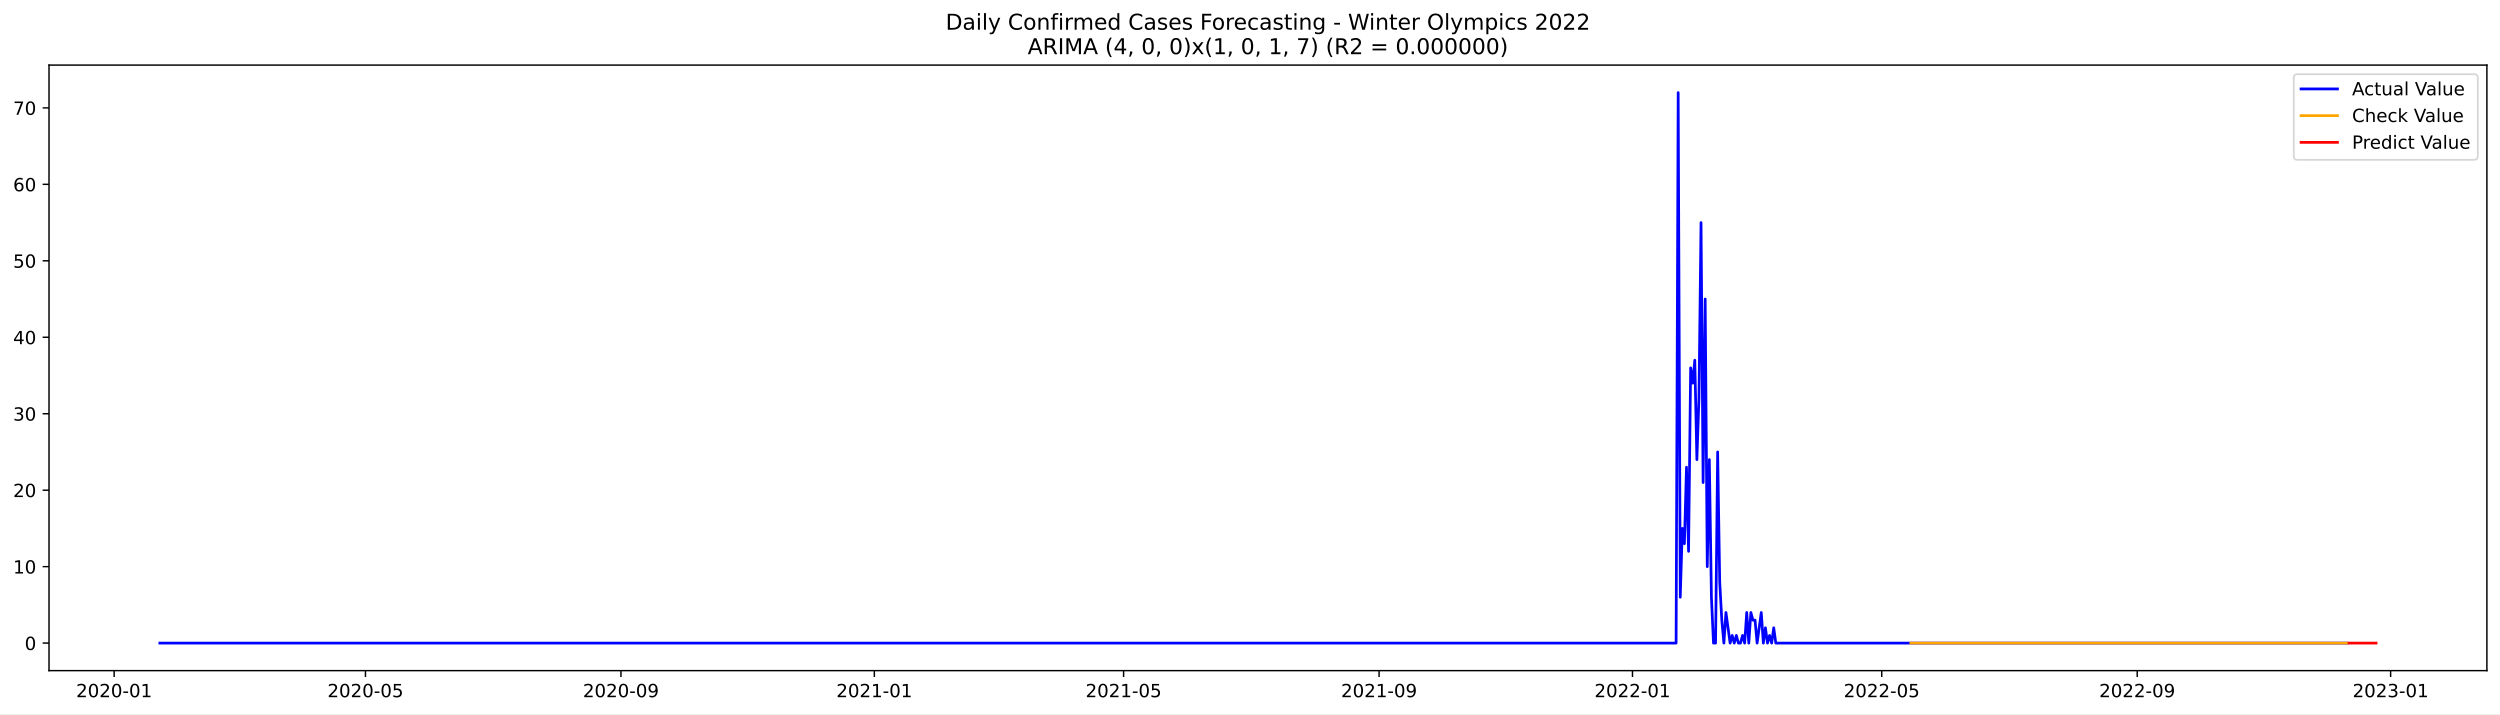
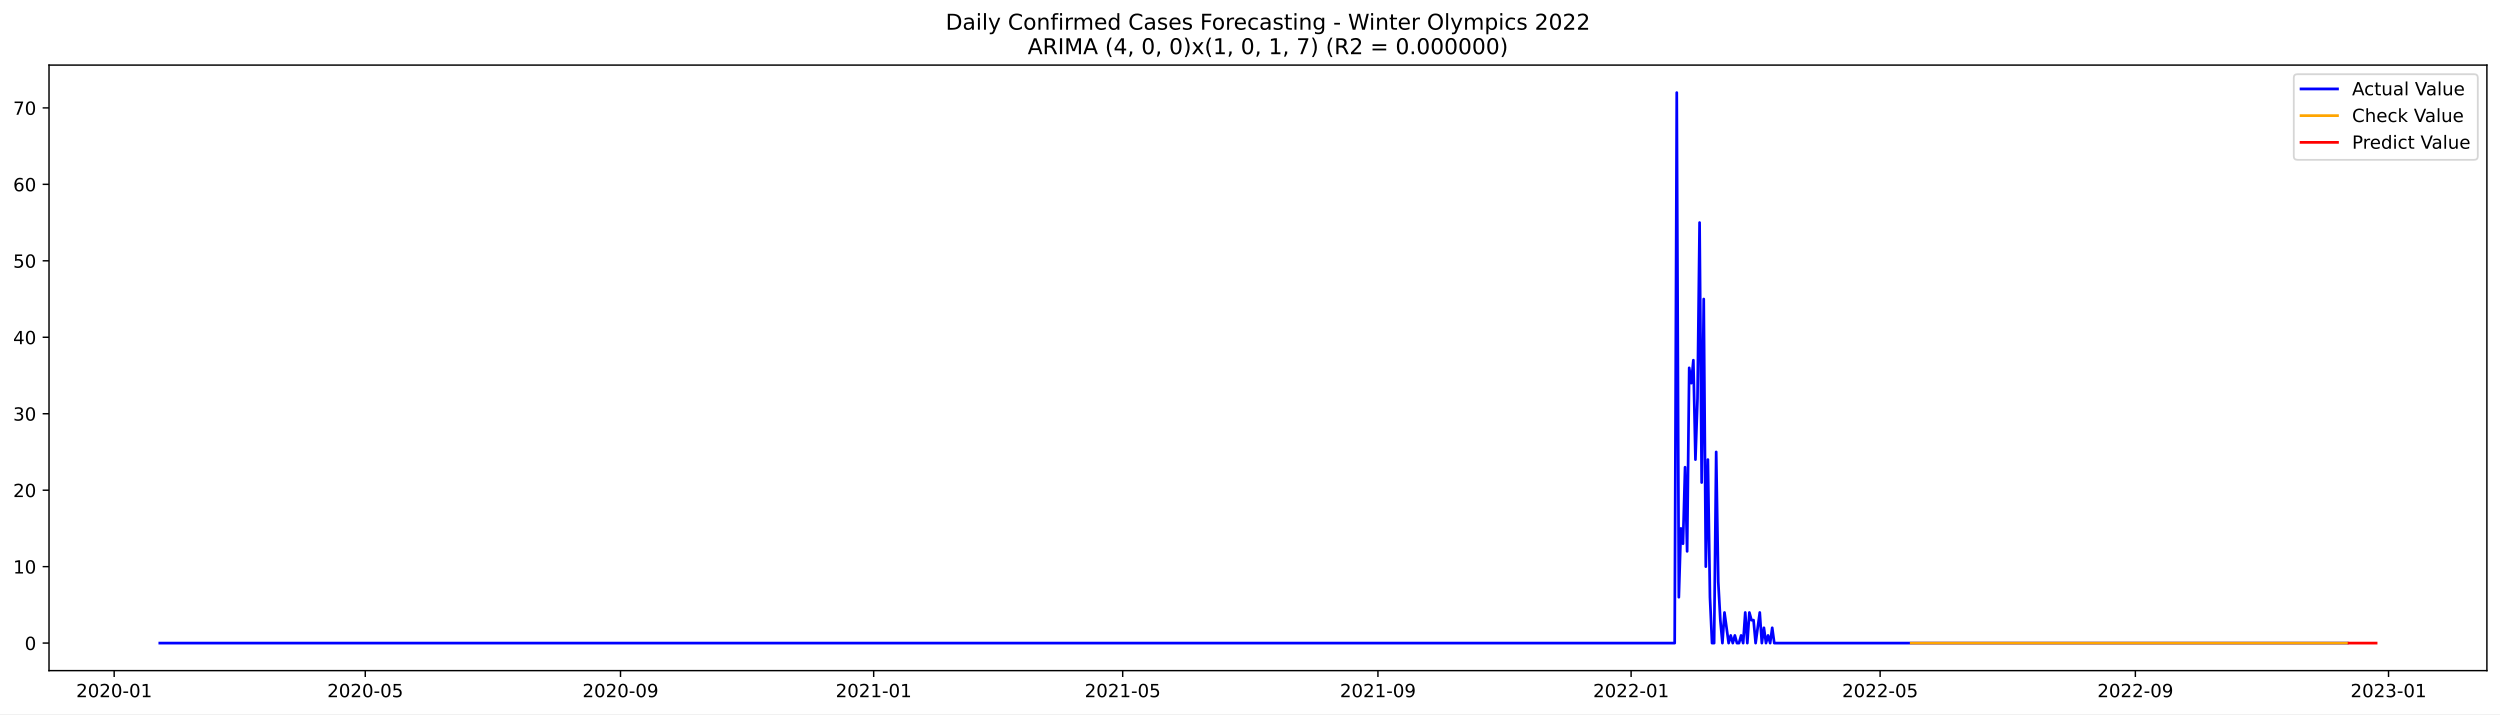
<svg xmlns="http://www.w3.org/2000/svg" xmlns:xlink="http://www.w3.org/1999/xlink" width="1373.325pt" height="392.274pt" viewBox="0 0 1373.325 392.274" version="1.1">
  <defs>
    <style type="text/css">*{stroke-linejoin: round; stroke-linecap: butt}</style>
  </defs>
  <g id="figure_1">
    <g id="patch_1">
      <path d="M 0 392.274  L 1373.325 392.274  L 1373.325 0  L 0 0  z " style="fill: #ffffff" />
    </g>
    <g id="axes_1">
      <g id="patch_2">
        <path d="M 26.925 368.396  L 1366.125 368.396  L 1366.125 35.755  L 26.925 35.755  z " style="fill: #ffffff" />
      </g>
      <g id="matplotlib.axis_1">
        <g id="xtick_1">
          <g id="line2d_1">
            <defs>
-               <path id="mf6d6bb7e85" d="M 0 0  L 0 3.5  " style="stroke: #000000; stroke-width: 0.8" />
+               <path id="m5fa3322024" d="M 0 0  L 0 3.5  " style="stroke: #000000; stroke-width: 0.8" />
            </defs>
            <g>
-               <use xlink:href="#mf6d6bb7e85" x="62.696" y="368.396" style="stroke: #000000; stroke-width: 0.8" />
+               <use xlink:href="#m5fa3322024" x="62.719" y="368.396" style="stroke: #000000; stroke-width: 0.8" />
            </g>
          </g>
          <g id="text_1">
-             <g transform="translate(41.80416 382.9939)scale(0.1 -0.1)">
+             <g transform="translate(41.82767 382.9939)scale(0.1 -0.1)">
              <defs>
                <path id="DejaVuSans-32" d="M 1228 531  L 3431 531  L 3431 0  L 469 0  L 469 531  Q 828 903 1448 1529  Q 2069 2156 2228 2338  Q 2531 2678 2651 2914  Q 2772 3150 2772 3378  Q 2772 3750 2511 3984  Q 2250 4219 1831 4219  Q 1534 4219 1204 4116  Q 875 4013 500 3803  L 500 4441  Q 881 4594 1212 4672  Q 1544 4750 1819 4750  Q 2544 4750 2975 4387  Q 3406 4025 3406 3419  Q 3406 3131 3298 2873  Q 3191 2616 2906 2266  Q 2828 2175 2409 1742  Q 1991 1309 1228 531  z " transform="scale(0.015625)" />
                <path id="DejaVuSans-30" d="M 2034 4250  Q 1547 4250 1301 3770  Q 1056 3291 1056 2328  Q 1056 1369 1301 889  Q 1547 409 2034 409  Q 2525 409 2770 889  Q 3016 1369 3016 2328  Q 3016 3291 2770 3770  Q 2525 4250 2034 4250  z M 2034 4750  Q 2819 4750 3233 4129  Q 3647 3509 3647 2328  Q 3647 1150 3233 529  Q 2819 -91 2034 -91  Q 1250 -91 836 529  Q 422 1150 422 2328  Q 422 3509 836 4129  Q 1250 4750 2034 4750  z " transform="scale(0.015625)" />
                <path id="DejaVuSans-2d" d="M 313 2009  L 1997 2009  L 1997 1497  L 313 1497  L 313 2009  z " transform="scale(0.015625)" />
                <path id="DejaVuSans-31" d="M 794 531  L 1825 531  L 1825 4091  L 703 3866  L 703 4441  L 1819 4666  L 2450 4666  L 2450 531  L 3481 531  L 3481 0  L 794 0  L 794 531  z " transform="scale(0.015625)" />
              </defs>
              <use xlink:href="#DejaVuSans-32" />
              <use xlink:href="#DejaVuSans-30" x="63.623" />
              <use xlink:href="#DejaVuSans-32" x="127.246" />
              <use xlink:href="#DejaVuSans-30" x="190.869" />
              <use xlink:href="#DejaVuSans-2d" x="254.492" />
              <use xlink:href="#DejaVuSans-30" x="290.576" />
              <use xlink:href="#DejaVuSans-31" x="354.199" />
            </g>
          </g>
        </g>
        <g id="xtick_2">
          <g id="line2d_2">
            <g>
-               <use xlink:href="#mf6d6bb7e85" x="200.757" y="368.396" style="stroke: #000000; stroke-width: 0.8" />
+               <use xlink:href="#m5fa3322024" x="200.652" y="368.396" style="stroke: #000000; stroke-width: 0.8" />
            </g>
          </g>
          <g id="text_2">
-             <g transform="translate(179.866 382.9939)scale(0.1 -0.1)">
+             <g transform="translate(179.7603 382.9939)scale(0.1 -0.1)">
              <defs>
                <path id="DejaVuSans-35" d="M 691 4666  L 3169 4666  L 3169 4134  L 1269 4134  L 1269 2991  Q 1406 3038 1543 3061  Q 1681 3084 1819 3084  Q 2600 3084 3056 2656  Q 3513 2228 3513 1497  Q 3513 744 3044 326  Q 2575 -91 1722 -91  Q 1428 -91 1123 -41  Q 819 9 494 109  L 494 744  Q 775 591 1075 516  Q 1375 441 1709 441  Q 2250 441 2565 725  Q 2881 1009 2881 1497  Q 2881 1984 2565 2268  Q 2250 2553 1709 2553  Q 1456 2553 1204 2497  Q 953 2441 691 2322  L 691 4666  z " transform="scale(0.015625)" />
              </defs>
              <use xlink:href="#DejaVuSans-32" />
              <use xlink:href="#DejaVuSans-30" x="63.623" />
              <use xlink:href="#DejaVuSans-32" x="127.246" />
              <use xlink:href="#DejaVuSans-30" x="190.869" />
              <use xlink:href="#DejaVuSans-2d" x="254.492" />
              <use xlink:href="#DejaVuSans-30" x="290.576" />
              <use xlink:href="#DejaVuSans-35" x="354.199" />
            </g>
          </g>
        </g>
        <g id="xtick_3">
          <g id="line2d_3">
            <g>
-               <use xlink:href="#mf6d6bb7e85" x="341.101" y="368.396" style="stroke: #000000; stroke-width: 0.8" />
+               <use xlink:href="#m5fa3322024" x="340.864" y="368.396" style="stroke: #000000; stroke-width: 0.8" />
            </g>
          </g>
          <g id="text_3">
-             <g transform="translate(320.2099 382.9939)scale(0.1 -0.1)">
+             <g transform="translate(319.9727 382.9939)scale(0.1 -0.1)">
              <defs>
                <path id="DejaVuSans-39" d="M 703 97  L 703 672  Q 941 559 1184 500  Q 1428 441 1663 441  Q 2288 441 2617 861  Q 2947 1281 2994 2138  Q 2813 1869 2534 1725  Q 2256 1581 1919 1581  Q 1219 1581 811 2004  Q 403 2428 403 3163  Q 403 3881 828 4315  Q 1253 4750 1959 4750  Q 2769 4750 3195 4129  Q 3622 3509 3622 2328  Q 3622 1225 3098 567  Q 2575 -91 1691 -91  Q 1453 -91 1209 -44  Q 966 3 703 97  z M 1959 2075  Q 2384 2075 2632 2365  Q 2881 2656 2881 3163  Q 2881 3666 2632 3958  Q 2384 4250 1959 4250  Q 1534 4250 1286 3958  Q 1038 3666 1038 3163  Q 1038 2656 1286 2365  Q 1534 2075 1959 2075  z " transform="scale(0.015625)" />
              </defs>
              <use xlink:href="#DejaVuSans-32" />
              <use xlink:href="#DejaVuSans-30" x="63.623" />
              <use xlink:href="#DejaVuSans-32" x="127.246" />
              <use xlink:href="#DejaVuSans-30" x="190.869" />
              <use xlink:href="#DejaVuSans-2d" x="254.492" />
              <use xlink:href="#DejaVuSans-30" x="290.576" />
              <use xlink:href="#DejaVuSans-39" x="354.199" />
            </g>
          </g>
        </g>
        <g id="xtick_4">
          <g id="line2d_4">
            <g>
-               <use xlink:href="#mf6d6bb7e85" x="480.304" y="368.396" style="stroke: #000000; stroke-width: 0.8" />
+               <use xlink:href="#m5fa3322024" x="479.937" y="368.396" style="stroke: #000000; stroke-width: 0.8" />
            </g>
          </g>
          <g id="text_4">
-             <g transform="translate(459.4128 382.9939)scale(0.1 -0.1)">
+             <g transform="translate(459.0452 382.9939)scale(0.1 -0.1)">
              <use xlink:href="#DejaVuSans-32" />
              <use xlink:href="#DejaVuSans-30" x="63.623" />
              <use xlink:href="#DejaVuSans-32" x="127.246" />
              <use xlink:href="#DejaVuSans-31" x="190.869" />
              <use xlink:href="#DejaVuSans-2d" x="254.492" />
              <use xlink:href="#DejaVuSans-30" x="290.576" />
              <use xlink:href="#DejaVuSans-31" x="354.199" />
            </g>
          </g>
        </g>
        <g id="xtick_5">
          <g id="line2d_5">
            <g>
-               <use xlink:href="#mf6d6bb7e85" x="617.225" y="368.396" style="stroke: #000000; stroke-width: 0.8" />
+               <use xlink:href="#m5fa3322024" x="616.729" y="368.396" style="stroke: #000000; stroke-width: 0.8" />
            </g>
          </g>
          <g id="text_5">
-             <g transform="translate(596.3336 382.9939)scale(0.1 -0.1)">
+             <g transform="translate(595.8379 382.9939)scale(0.1 -0.1)">
              <use xlink:href="#DejaVuSans-32" />
              <use xlink:href="#DejaVuSans-30" x="63.623" />
              <use xlink:href="#DejaVuSans-32" x="127.246" />
              <use xlink:href="#DejaVuSans-31" x="190.869" />
              <use xlink:href="#DejaVuSans-2d" x="254.492" />
              <use xlink:href="#DejaVuSans-30" x="290.576" />
              <use xlink:href="#DejaVuSans-35" x="354.199" />
            </g>
          </g>
        </g>
        <g id="xtick_6">
          <g id="line2d_6">
            <g>
-               <use xlink:href="#mf6d6bb7e85" x="757.569" y="368.396" style="stroke: #000000; stroke-width: 0.8" />
+               <use xlink:href="#m5fa3322024" x="756.942" y="368.396" style="stroke: #000000; stroke-width: 0.8" />
            </g>
          </g>
          <g id="text_6">
-             <g transform="translate(736.6775 382.9939)scale(0.1 -0.1)">
+             <g transform="translate(736.0503 382.9939)scale(0.1 -0.1)">
              <use xlink:href="#DejaVuSans-32" />
              <use xlink:href="#DejaVuSans-30" x="63.623" />
              <use xlink:href="#DejaVuSans-32" x="127.246" />
              <use xlink:href="#DejaVuSans-31" x="190.869" />
              <use xlink:href="#DejaVuSans-2d" x="254.492" />
              <use xlink:href="#DejaVuSans-30" x="290.576" />
              <use xlink:href="#DejaVuSans-39" x="354.199" />
            </g>
          </g>
        </g>
        <g id="xtick_7">
          <g id="line2d_7">
            <g>
-               <use xlink:href="#mf6d6bb7e85" x="896.772" y="368.396" style="stroke: #000000; stroke-width: 0.8" />
+               <use xlink:href="#m5fa3322024" x="896.014" y="368.396" style="stroke: #000000; stroke-width: 0.8" />
            </g>
          </g>
          <g id="text_7">
-             <g transform="translate(875.8803 382.9939)scale(0.1 -0.1)">
+             <g transform="translate(875.1229 382.9939)scale(0.1 -0.1)">
              <use xlink:href="#DejaVuSans-32" />
              <use xlink:href="#DejaVuSans-30" x="63.623" />
              <use xlink:href="#DejaVuSans-32" x="127.246" />
              <use xlink:href="#DejaVuSans-32" x="190.869" />
              <use xlink:href="#DejaVuSans-2d" x="254.492" />
              <use xlink:href="#DejaVuSans-30" x="290.576" />
              <use xlink:href="#DejaVuSans-31" x="354.199" />
            </g>
          </g>
        </g>
        <g id="xtick_8">
          <g id="line2d_8">
            <g>
-               <use xlink:href="#mf6d6bb7e85" x="1033.693" y="368.396" style="stroke: #000000; stroke-width: 0.8" />
+               <use xlink:href="#m5fa3322024" x="1032.807" y="368.396" style="stroke: #000000; stroke-width: 0.8" />
            </g>
          </g>
          <g id="text_8">
-             <g transform="translate(1012.801 382.9939)scale(0.1 -0.1)">
+             <g transform="translate(1011.916 382.9939)scale(0.1 -0.1)">
              <use xlink:href="#DejaVuSans-32" />
              <use xlink:href="#DejaVuSans-30" x="63.623" />
              <use xlink:href="#DejaVuSans-32" x="127.246" />
              <use xlink:href="#DejaVuSans-32" x="190.869" />
              <use xlink:href="#DejaVuSans-2d" x="254.492" />
              <use xlink:href="#DejaVuSans-30" x="290.576" />
              <use xlink:href="#DejaVuSans-35" x="354.199" />
            </g>
          </g>
        </g>
        <g id="xtick_9">
          <g id="line2d_9">
            <g>
-               <use xlink:href="#mf6d6bb7e85" x="1174.036" y="368.396" style="stroke: #000000; stroke-width: 0.8" />
+               <use xlink:href="#m5fa3322024" x="1173.019" y="368.396" style="stroke: #000000; stroke-width: 0.8" />
            </g>
          </g>
          <g id="text_9">
-             <g transform="translate(1153.145 382.9939)scale(0.1 -0.1)">
+             <g transform="translate(1152.128 382.9939)scale(0.1 -0.1)">
              <use xlink:href="#DejaVuSans-32" />
              <use xlink:href="#DejaVuSans-30" x="63.623" />
              <use xlink:href="#DejaVuSans-32" x="127.246" />
              <use xlink:href="#DejaVuSans-32" x="190.869" />
              <use xlink:href="#DejaVuSans-2d" x="254.492" />
              <use xlink:href="#DejaVuSans-30" x="290.576" />
              <use xlink:href="#DejaVuSans-39" x="354.199" />
            </g>
          </g>
        </g>
        <g id="xtick_10">
          <g id="line2d_10">
            <g>
-               <use xlink:href="#mf6d6bb7e85" x="1313.239" y="368.396" style="stroke: #000000; stroke-width: 0.8" />
+               <use xlink:href="#m5fa3322024" x="1312.092" y="368.396" style="stroke: #000000; stroke-width: 0.8" />
            </g>
          </g>
          <g id="text_10">
-             <g transform="translate(1292.348 382.9939)scale(0.1 -0.1)">
+             <g transform="translate(1291.2 382.9939)scale(0.1 -0.1)">
              <defs>
                <path id="DejaVuSans-33" d="M 2597 2516  Q 3050 2419 3304 2112  Q 3559 1806 3559 1356  Q 3559 666 3084 287  Q 2609 -91 1734 -91  Q 1441 -91 1130 -33  Q 819 25 488 141  L 488 750  Q 750 597 1062 519  Q 1375 441 1716 441  Q 2309 441 2620 675  Q 2931 909 2931 1356  Q 2931 1769 2642 2001  Q 2353 2234 1838 2234  L 1294 2234  L 1294 2753  L 1863 2753  Q 2328 2753 2575 2939  Q 2822 3125 2822 3475  Q 2822 3834 2567 4026  Q 2313 4219 1838 4219  Q 1578 4219 1281 4162  Q 984 4106 628 3988  L 628 4550  Q 988 4650 1302 4700  Q 1616 4750 1894 4750  Q 2613 4750 3031 4423  Q 3450 4097 3450 3541  Q 3450 3153 3228 2886  Q 3006 2619 2597 2516  z " transform="scale(0.015625)" />
              </defs>
              <use xlink:href="#DejaVuSans-32" />
              <use xlink:href="#DejaVuSans-30" x="63.623" />
              <use xlink:href="#DejaVuSans-32" x="127.246" />
              <use xlink:href="#DejaVuSans-33" x="190.869" />
              <use xlink:href="#DejaVuSans-2d" x="254.492" />
              <use xlink:href="#DejaVuSans-30" x="290.576" />
              <use xlink:href="#DejaVuSans-31" x="354.199" />
            </g>
          </g>
        </g>
      </g>
      <g id="matplotlib.axis_2">
        <g id="ytick_1">
          <g id="line2d_11">
            <defs>
-               <path id="md41b957e46" d="M 0 0  L -3.5 0  " style="stroke: #000000; stroke-width: 0.8" />
+               <path id="m67a2560701" d="M 0 0  L -3.5 0  " style="stroke: #000000; stroke-width: 0.8" />
            </defs>
            <g>
-               <use xlink:href="#md41b957e46" x="26.925" y="353.268" style="stroke: #000000; stroke-width: 0.8" />
+               <use xlink:href="#m67a2560701" x="26.925" y="353.268" style="stroke: #000000; stroke-width: 0.8" />
            </g>
          </g>
          <g id="text_11">
            <g transform="translate(13.5625 357.067)scale(0.1 -0.1)">
              <use xlink:href="#DejaVuSans-30" />
            </g>
          </g>
        </g>
        <g id="ytick_2">
          <g id="line2d_12">
            <g>
-               <use xlink:href="#md41b957e46" x="26.925" y="311.269" style="stroke: #000000; stroke-width: 0.8" />
+               <use xlink:href="#m67a2560701" x="26.925" y="311.269" style="stroke: #000000; stroke-width: 0.8" />
            </g>
          </g>
          <g id="text_12">
            <g transform="translate(7.2 315.0681)scale(0.1 -0.1)">
              <use xlink:href="#DejaVuSans-31" />
              <use xlink:href="#DejaVuSans-30" x="63.623" />
            </g>
          </g>
        </g>
        <g id="ytick_3">
          <g id="line2d_13">
            <g>
-               <use xlink:href="#md41b957e46" x="26.925" y="269.27" style="stroke: #000000; stroke-width: 0.8" />
+               <use xlink:href="#m67a2560701" x="26.925" y="269.27" style="stroke: #000000; stroke-width: 0.8" />
            </g>
          </g>
          <g id="text_13">
            <g transform="translate(7.2 273.0691)scale(0.1 -0.1)">
              <use xlink:href="#DejaVuSans-32" />
              <use xlink:href="#DejaVuSans-30" x="63.623" />
            </g>
          </g>
        </g>
        <g id="ytick_4">
          <g id="line2d_14">
            <g>
-               <use xlink:href="#md41b957e46" x="26.925" y="227.271" style="stroke: #000000; stroke-width: 0.8" />
+               <use xlink:href="#m67a2560701" x="26.925" y="227.271" style="stroke: #000000; stroke-width: 0.8" />
            </g>
          </g>
          <g id="text_14">
            <g transform="translate(7.2 231.0702)scale(0.1 -0.1)">
              <use xlink:href="#DejaVuSans-33" />
              <use xlink:href="#DejaVuSans-30" x="63.623" />
            </g>
          </g>
        </g>
        <g id="ytick_5">
          <g id="line2d_15">
            <g>
-               <use xlink:href="#md41b957e46" x="26.925" y="185.272" style="stroke: #000000; stroke-width: 0.8" />
+               <use xlink:href="#m67a2560701" x="26.925" y="185.272" style="stroke: #000000; stroke-width: 0.8" />
            </g>
          </g>
          <g id="text_15">
            <g transform="translate(7.2 189.0713)scale(0.1 -0.1)">
              <defs>
                <path id="DejaVuSans-34" d="M 2419 4116  L 825 1625  L 2419 1625  L 2419 4116  z M 2253 4666  L 3047 4666  L 3047 1625  L 3713 1625  L 3713 1100  L 3047 1100  L 3047 0  L 2419 0  L 2419 1100  L 313 1100  L 313 1709  L 2253 4666  z " transform="scale(0.015625)" />
              </defs>
              <use xlink:href="#DejaVuSans-34" />
              <use xlink:href="#DejaVuSans-30" x="63.623" />
            </g>
          </g>
        </g>
        <g id="ytick_6">
          <g id="line2d_16">
            <g>
-               <use xlink:href="#md41b957e46" x="26.925" y="143.273" style="stroke: #000000; stroke-width: 0.8" />
+               <use xlink:href="#m67a2560701" x="26.925" y="143.273" style="stroke: #000000; stroke-width: 0.8" />
            </g>
          </g>
          <g id="text_16">
            <g transform="translate(7.2 147.0724)scale(0.1 -0.1)">
              <use xlink:href="#DejaVuSans-35" />
              <use xlink:href="#DejaVuSans-30" x="63.623" />
            </g>
          </g>
        </g>
        <g id="ytick_7">
          <g id="line2d_17">
            <g>
-               <use xlink:href="#md41b957e46" x="26.925" y="101.274" style="stroke: #000000; stroke-width: 0.8" />
+               <use xlink:href="#m67a2560701" x="26.925" y="101.274" style="stroke: #000000; stroke-width: 0.8" />
            </g>
          </g>
          <g id="text_17">
            <g transform="translate(7.2 105.0734)scale(0.1 -0.1)">
              <defs>
                <path id="DejaVuSans-36" d="M 2113 2584  Q 1688 2584 1439 2293  Q 1191 2003 1191 1497  Q 1191 994 1439 701  Q 1688 409 2113 409  Q 2538 409 2786 701  Q 3034 994 3034 1497  Q 3034 2003 2786 2293  Q 2538 2584 2113 2584  z M 3366 4563  L 3366 3988  Q 3128 4100 2886 4159  Q 2644 4219 2406 4219  Q 1781 4219 1451 3797  Q 1122 3375 1075 2522  Q 1259 2794 1537 2939  Q 1816 3084 2150 3084  Q 2853 3084 3261 2657  Q 3669 2231 3669 1497  Q 3669 778 3244 343  Q 2819 -91 2113 -91  Q 1303 -91 875 529  Q 447 1150 447 2328  Q 447 3434 972 4092  Q 1497 4750 2381 4750  Q 2619 4750 2861 4703  Q 3103 4656 3366 4563  z " transform="scale(0.015625)" />
              </defs>
              <use xlink:href="#DejaVuSans-36" />
              <use xlink:href="#DejaVuSans-30" x="63.623" />
            </g>
          </g>
        </g>
        <g id="ytick_8">
          <g id="line2d_18">
            <g>
-               <use xlink:href="#md41b957e46" x="26.925" y="59.275" style="stroke: #000000; stroke-width: 0.8" />
+               <use xlink:href="#m67a2560701" x="26.925" y="59.275" style="stroke: #000000; stroke-width: 0.8" />
            </g>
          </g>
          <g id="text_18">
            <g transform="translate(7.2 63.07451)scale(0.1 -0.1)">
              <defs>
                <path id="DejaVuSans-37" d="M 525 4666  L 3525 4666  L 3525 4397  L 1831 0  L 1172 0  L 2766 4134  L 525 4134  L 525 4666  z " transform="scale(0.015625)" />
              </defs>
              <use xlink:href="#DejaVuSans-37" />
              <use xlink:href="#DejaVuSans-30" x="63.623" />
            </g>
          </g>
        </g>
      </g>
      <g id="line2d_19">
-         <path d="M 87.798 353.268  L 920.733 353.268  L 921.874 50.876  L 923.015 328.068  L 924.156 290.269  L 925.297 298.669  L 926.438 256.67  L 927.579 302.869  L 928.72 202.072  L 929.861 210.471  L 931.002 197.872  L 932.143 252.47  L 933.284 218.871  L 934.425 122.274  L 935.566 265.07  L 936.707 164.273  L 937.848 311.269  L 938.989 252.47  L 940.13 328.068  L 941.271 353.268  L 942.412 353.268  L 943.553 248.27  L 944.694 319.669  L 945.835 340.668  L 946.976 353.268  L 948.117 336.468  L 950.399 353.268  L 951.54 349.068  L 952.681 353.268  L 953.822 349.068  L 954.963 353.268  L 956.104 353.268  L 957.245 349.068  L 958.386 353.268  L 959.527 336.468  L 960.668 353.268  L 961.809 336.468  L 962.95 340.668  L 964.091 340.668  L 965.232 353.268  L 967.514 336.468  L 968.655 353.268  L 969.796 344.868  L 970.937 353.268  L 972.078 349.068  L 973.219 353.268  L 974.36 344.868  L 975.501 353.268  L 1289.278 353.268  L 1289.278 353.268  " clip-path="url(#pb5af4ceef9)" style="fill: none; stroke: #0000ff; stroke-width: 1.5; stroke-linecap: square" />
+         <path d="M 87.798 353.268  L 919.953 353.268  L 921.093 50.876  L 922.233 328.068  L 923.373 290.269  L 924.513 298.669  L 925.653 256.67  L 926.793 302.869  L 927.933 202.072  L 929.072 210.471  L 930.212 197.872  L 931.352 252.47  L 932.492 218.871  L 933.632 122.274  L 934.772 265.07  L 935.912 164.273  L 937.052 311.269  L 938.192 252.47  L 939.332 328.068  L 940.472 353.268  L 941.612 353.268  L 942.752 248.27  L 943.892 319.669  L 945.032 340.668  L 946.172 353.268  L 947.312 336.468  L 949.591 353.268  L 950.731 349.068  L 951.871 353.268  L 953.011 349.068  L 954.151 353.268  L 955.291 353.268  L 956.431 349.068  L 957.571 353.268  L 958.711 336.468  L 959.851 353.268  L 960.991 336.468  L 962.131 340.668  L 963.271 340.668  L 964.411 353.268  L 966.69 336.468  L 967.83 353.268  L 968.97 344.868  L 970.11 353.268  L 971.25 349.068  L 972.39 353.268  L 973.53 344.868  L 974.67 353.268  L 1289.293 353.268  L 1289.293 353.268  " clip-path="url(#pb72b4e4503)" style="fill: none; stroke: #0000ff; stroke-width: 1.5; stroke-linecap: square" />
      </g>
      <g id="line2d_20">
-         <path d="M 1049.667 353.269  L 1062.218 353.27  L 1081.615 353.268  L 1202.562 353.268  L 1289.278 353.268  L 1289.278 353.268  " clip-path="url(#pb5af4ceef9)" style="fill: none; stroke: #ffa500; stroke-width: 1.5; stroke-linecap: square" />
+         <path d="M 1049.906 353.259  L 1150.221 353.268  L 1289.293 353.268  L 1289.293 353.268  " clip-path="url(#pb72b4e4503)" style="fill: none; stroke: #ffa500; stroke-width: 1.5; stroke-linecap: square" />
      </g>
      <g id="line2d_21">
-         <path d="M 1290.419 353.268  L 1291.56 353.268  L 1292.701 353.268  L 1293.842 353.268  L 1294.983 353.268  L 1296.124 353.268  L 1297.265 353.268  L 1298.406 353.268  L 1299.547 353.268  L 1300.688 353.268  L 1301.829 353.268  L 1302.97 353.268  L 1304.111 353.268  L 1305.252 353.268  " clip-path="url(#pb5af4ceef9)" style="fill: none; stroke: #ff0000; stroke-width: 1.5; stroke-linecap: square" />
+         <path d="M 1290.433 353.268  L 1291.573 353.268  L 1292.713 353.268  L 1293.853 353.268  L 1294.993 353.268  L 1296.133 353.268  L 1297.273 353.268  L 1298.413 353.268  L 1299.553 353.268  L 1300.693 353.268  L 1301.832 353.268  L 1302.972 353.268  L 1304.112 353.268  L 1305.252 353.268  " clip-path="url(#pb72b4e4503)" style="fill: none; stroke: #ff0000; stroke-width: 1.5; stroke-linecap: square" />
      </g>
      <g id="patch_3">
        <path d="M 26.925 368.396  L 26.925 35.755  " style="fill: none; stroke: #000000; stroke-width: 0.8; stroke-linejoin: miter; stroke-linecap: square" />
      </g>
      <g id="patch_4">
        <path d="M 1366.125 368.396  L 1366.125 35.755  " style="fill: none; stroke: #000000; stroke-width: 0.8; stroke-linejoin: miter; stroke-linecap: square" />
      </g>
      <g id="patch_5">
        <path d="M 26.925 368.396  L 1366.125 368.396  " style="fill: none; stroke: #000000; stroke-width: 0.8; stroke-linejoin: miter; stroke-linecap: square" />
      </g>
      <g id="patch_6">
        <path d="M 26.925 35.755  L 1366.125 35.755  " style="fill: none; stroke: #000000; stroke-width: 0.8; stroke-linejoin: miter; stroke-linecap: square" />
      </g>
      <g id="text_19">
        <g transform="translate(519.4772 16.31812)scale(0.12 -0.12)">
          <defs>
            <path id="DejaVuSans-44" d="M 1259 4147  L 1259 519  L 2022 519  Q 2988 519 3436 956  Q 3884 1394 3884 2338  Q 3884 3275 3436 3711  Q 2988 4147 2022 4147  L 1259 4147  z M 628 4666  L 1925 4666  Q 3281 4666 3915 4102  Q 4550 3538 4550 2338  Q 4550 1131 3912 565  Q 3275 0 1925 0  L 628 0  L 628 4666  z " transform="scale(0.015625)" />
            <path id="DejaVuSans-61" d="M 2194 1759  Q 1497 1759 1228 1600  Q 959 1441 959 1056  Q 959 750 1161 570  Q 1363 391 1709 391  Q 2188 391 2477 730  Q 2766 1069 2766 1631  L 2766 1759  L 2194 1759  z M 3341 1997  L 3341 0  L 2766 0  L 2766 531  Q 2569 213 2275 61  Q 1981 -91 1556 -91  Q 1019 -91 701 211  Q 384 513 384 1019  Q 384 1609 779 1909  Q 1175 2209 1959 2209  L 2766 2209  L 2766 2266  Q 2766 2663 2505 2880  Q 2244 3097 1772 3097  Q 1472 3097 1187 3025  Q 903 2953 641 2809  L 641 3341  Q 956 3463 1253 3523  Q 1550 3584 1831 3584  Q 2591 3584 2966 3190  Q 3341 2797 3341 1997  z " transform="scale(0.015625)" />
            <path id="DejaVuSans-69" d="M 603 3500  L 1178 3500  L 1178 0  L 603 0  L 603 3500  z M 603 4863  L 1178 4863  L 1178 4134  L 603 4134  L 603 4863  z " transform="scale(0.015625)" />
            <path id="DejaVuSans-6c" d="M 603 4863  L 1178 4863  L 1178 0  L 603 0  L 603 4863  z " transform="scale(0.015625)" />
            <path id="DejaVuSans-79" d="M 2059 -325  Q 1816 -950 1584 -1140  Q 1353 -1331 966 -1331  L 506 -1331  L 506 -850  L 844 -850  Q 1081 -850 1212 -737  Q 1344 -625 1503 -206  L 1606 56  L 191 3500  L 800 3500  L 1894 763  L 2988 3500  L 3597 3500  L 2059 -325  z " transform="scale(0.015625)" />
            <path id="DejaVuSans-20" transform="scale(0.015625)" />
            <path id="DejaVuSans-43" d="M 4122 4306  L 4122 3641  Q 3803 3938 3442 4084  Q 3081 4231 2675 4231  Q 1875 4231 1450 3742  Q 1025 3253 1025 2328  Q 1025 1406 1450 917  Q 1875 428 2675 428  Q 3081 428 3442 575  Q 3803 722 4122 1019  L 4122 359  Q 3791 134 3420 21  Q 3050 -91 2638 -91  Q 1578 -91 968 557  Q 359 1206 359 2328  Q 359 3453 968 4101  Q 1578 4750 2638 4750  Q 3056 4750 3426 4639  Q 3797 4528 4122 4306  z " transform="scale(0.015625)" />
            <path id="DejaVuSans-6f" d="M 1959 3097  Q 1497 3097 1228 2736  Q 959 2375 959 1747  Q 959 1119 1226 758  Q 1494 397 1959 397  Q 2419 397 2687 759  Q 2956 1122 2956 1747  Q 2956 2369 2687 2733  Q 2419 3097 1959 3097  z M 1959 3584  Q 2709 3584 3137 3096  Q 3566 2609 3566 1747  Q 3566 888 3137 398  Q 2709 -91 1959 -91  Q 1206 -91 779 398  Q 353 888 353 1747  Q 353 2609 779 3096  Q 1206 3584 1959 3584  z " transform="scale(0.015625)" />
            <path id="DejaVuSans-6e" d="M 3513 2113  L 3513 0  L 2938 0  L 2938 2094  Q 2938 2591 2744 2837  Q 2550 3084 2163 3084  Q 1697 3084 1428 2787  Q 1159 2491 1159 1978  L 1159 0  L 581 0  L 581 3500  L 1159 3500  L 1159 2956  Q 1366 3272 1645 3428  Q 1925 3584 2291 3584  Q 2894 3584 3203 3211  Q 3513 2838 3513 2113  z " transform="scale(0.015625)" />
            <path id="DejaVuSans-66" d="M 2375 4863  L 2375 4384  L 1825 4384  Q 1516 4384 1395 4259  Q 1275 4134 1275 3809  L 1275 3500  L 2222 3500  L 2222 3053  L 1275 3053  L 1275 0  L 697 0  L 697 3053  L 147 3053  L 147 3500  L 697 3500  L 697 3744  Q 697 4328 969 4595  Q 1241 4863 1831 4863  L 2375 4863  z " transform="scale(0.015625)" />
            <path id="DejaVuSans-72" d="M 2631 2963  Q 2534 3019 2420 3045  Q 2306 3072 2169 3072  Q 1681 3072 1420 2755  Q 1159 2438 1159 1844  L 1159 0  L 581 0  L 581 3500  L 1159 3500  L 1159 2956  Q 1341 3275 1631 3429  Q 1922 3584 2338 3584  Q 2397 3584 2469 3576  Q 2541 3569 2628 3553  L 2631 2963  z " transform="scale(0.015625)" />
            <path id="DejaVuSans-6d" d="M 3328 2828  Q 3544 3216 3844 3400  Q 4144 3584 4550 3584  Q 5097 3584 5394 3201  Q 5691 2819 5691 2113  L 5691 0  L 5113 0  L 5113 2094  Q 5113 2597 4934 2840  Q 4756 3084 4391 3084  Q 3944 3084 3684 2787  Q 3425 2491 3425 1978  L 3425 0  L 2847 0  L 2847 2094  Q 2847 2600 2669 2842  Q 2491 3084 2119 3084  Q 1678 3084 1418 2786  Q 1159 2488 1159 1978  L 1159 0  L 581 0  L 581 3500  L 1159 3500  L 1159 2956  Q 1356 3278 1631 3431  Q 1906 3584 2284 3584  Q 2666 3584 2933 3390  Q 3200 3197 3328 2828  z " transform="scale(0.015625)" />
            <path id="DejaVuSans-65" d="M 3597 1894  L 3597 1613  L 953 1613  Q 991 1019 1311 708  Q 1631 397 2203 397  Q 2534 397 2845 478  Q 3156 559 3463 722  L 3463 178  Q 3153 47 2828 -22  Q 2503 -91 2169 -91  Q 1331 -91 842 396  Q 353 884 353 1716  Q 353 2575 817 3079  Q 1281 3584 2069 3584  Q 2775 3584 3186 3129  Q 3597 2675 3597 1894  z M 3022 2063  Q 3016 2534 2758 2815  Q 2500 3097 2075 3097  Q 1594 3097 1305 2825  Q 1016 2553 972 2059  L 3022 2063  z " transform="scale(0.015625)" />
            <path id="DejaVuSans-64" d="M 2906 2969  L 2906 4863  L 3481 4863  L 3481 0  L 2906 0  L 2906 525  Q 2725 213 2448 61  Q 2172 -91 1784 -91  Q 1150 -91 751 415  Q 353 922 353 1747  Q 353 2572 751 3078  Q 1150 3584 1784 3584  Q 2172 3584 2448 3432  Q 2725 3281 2906 2969  z M 947 1747  Q 947 1113 1208 752  Q 1469 391 1925 391  Q 2381 391 2643 752  Q 2906 1113 2906 1747  Q 2906 2381 2643 2742  Q 2381 3103 1925 3103  Q 1469 3103 1208 2742  Q 947 2381 947 1747  z " transform="scale(0.015625)" />
            <path id="DejaVuSans-73" d="M 2834 3397  L 2834 2853  Q 2591 2978 2328 3040  Q 2066 3103 1784 3103  Q 1356 3103 1142 2972  Q 928 2841 928 2578  Q 928 2378 1081 2264  Q 1234 2150 1697 2047  L 1894 2003  Q 2506 1872 2764 1633  Q 3022 1394 3022 966  Q 3022 478 2636 193  Q 2250 -91 1575 -91  Q 1294 -91 989 -36  Q 684 19 347 128  L 347 722  Q 666 556 975 473  Q 1284 391 1588 391  Q 1994 391 2212 530  Q 2431 669 2431 922  Q 2431 1156 2273 1281  Q 2116 1406 1581 1522  L 1381 1569  Q 847 1681 609 1914  Q 372 2147 372 2553  Q 372 3047 722 3315  Q 1072 3584 1716 3584  Q 2034 3584 2315 3537  Q 2597 3491 2834 3397  z " transform="scale(0.015625)" />
            <path id="DejaVuSans-46" d="M 628 4666  L 3309 4666  L 3309 4134  L 1259 4134  L 1259 2759  L 3109 2759  L 3109 2228  L 1259 2228  L 1259 0  L 628 0  L 628 4666  z " transform="scale(0.015625)" />
            <path id="DejaVuSans-63" d="M 3122 3366  L 3122 2828  Q 2878 2963 2633 3030  Q 2388 3097 2138 3097  Q 1578 3097 1268 2742  Q 959 2388 959 1747  Q 959 1106 1268 751  Q 1578 397 2138 397  Q 2388 397 2633 464  Q 2878 531 3122 666  L 3122 134  Q 2881 22 2623 -34  Q 2366 -91 2075 -91  Q 1284 -91 818 406  Q 353 903 353 1747  Q 353 2603 823 3093  Q 1294 3584 2113 3584  Q 2378 3584 2631 3529  Q 2884 3475 3122 3366  z " transform="scale(0.015625)" />
            <path id="DejaVuSans-74" d="M 1172 4494  L 1172 3500  L 2356 3500  L 2356 3053  L 1172 3053  L 1172 1153  Q 1172 725 1289 603  Q 1406 481 1766 481  L 2356 481  L 2356 0  L 1766 0  Q 1100 0 847 248  Q 594 497 594 1153  L 594 3053  L 172 3053  L 172 3500  L 594 3500  L 594 4494  L 1172 4494  z " transform="scale(0.015625)" />
            <path id="DejaVuSans-67" d="M 2906 1791  Q 2906 2416 2648 2759  Q 2391 3103 1925 3103  Q 1463 3103 1205 2759  Q 947 2416 947 1791  Q 947 1169 1205 825  Q 1463 481 1925 481  Q 2391 481 2648 825  Q 2906 1169 2906 1791  z M 3481 434  Q 3481 -459 3084 -895  Q 2688 -1331 1869 -1331  Q 1566 -1331 1297 -1286  Q 1028 -1241 775 -1147  L 775 -588  Q 1028 -725 1275 -790  Q 1522 -856 1778 -856  Q 2344 -856 2625 -561  Q 2906 -266 2906 331  L 2906 616  Q 2728 306 2450 153  Q 2172 0 1784 0  Q 1141 0 747 490  Q 353 981 353 1791  Q 353 2603 747 3093  Q 1141 3584 1784 3584  Q 2172 3584 2450 3431  Q 2728 3278 2906 2969  L 2906 3500  L 3481 3500  L 3481 434  z " transform="scale(0.015625)" />
            <path id="DejaVuSans-57" d="M 213 4666  L 850 4666  L 1831 722  L 2809 4666  L 3519 4666  L 4500 722  L 5478 4666  L 6119 4666  L 4947 0  L 4153 0  L 3169 4050  L 2175 0  L 1381 0  L 213 4666  z " transform="scale(0.015625)" />
            <path id="DejaVuSans-4f" d="M 2522 4238  Q 1834 4238 1429 3725  Q 1025 3213 1025 2328  Q 1025 1447 1429 934  Q 1834 422 2522 422  Q 3209 422 3611 934  Q 4013 1447 4013 2328  Q 4013 3213 3611 3725  Q 3209 4238 2522 4238  z M 2522 4750  Q 3503 4750 4090 4092  Q 4678 3434 4678 2328  Q 4678 1225 4090 567  Q 3503 -91 2522 -91  Q 1538 -91 948 565  Q 359 1222 359 2328  Q 359 3434 948 4092  Q 1538 4750 2522 4750  z " transform="scale(0.015625)" />
            <path id="DejaVuSans-70" d="M 1159 525  L 1159 -1331  L 581 -1331  L 581 3500  L 1159 3500  L 1159 2969  Q 1341 3281 1617 3432  Q 1894 3584 2278 3584  Q 2916 3584 3314 3078  Q 3713 2572 3713 1747  Q 3713 922 3314 415  Q 2916 -91 2278 -91  Q 1894 -91 1617 61  Q 1341 213 1159 525  z M 3116 1747  Q 3116 2381 2855 2742  Q 2594 3103 2138 3103  Q 1681 3103 1420 2742  Q 1159 2381 1159 1747  Q 1159 1113 1420 752  Q 1681 391 2138 391  Q 2594 391 2855 752  Q 3116 1113 3116 1747  z " transform="scale(0.015625)" />
          </defs>
          <use xlink:href="#DejaVuSans-44" />
          <use xlink:href="#DejaVuSans-61" x="77.002" />
          <use xlink:href="#DejaVuSans-69" x="138.281" />
          <use xlink:href="#DejaVuSans-6c" x="166.064" />
          <use xlink:href="#DejaVuSans-79" x="193.848" />
          <use xlink:href="#DejaVuSans-20" x="253.027" />
          <use xlink:href="#DejaVuSans-43" x="284.814" />
          <use xlink:href="#DejaVuSans-6f" x="354.639" />
          <use xlink:href="#DejaVuSans-6e" x="415.82" />
          <use xlink:href="#DejaVuSans-66" x="479.199" />
          <use xlink:href="#DejaVuSans-69" x="514.404" />
          <use xlink:href="#DejaVuSans-72" x="542.188" />
          <use xlink:href="#DejaVuSans-6d" x="581.551" />
          <use xlink:href="#DejaVuSans-65" x="678.963" />
          <use xlink:href="#DejaVuSans-64" x="740.486" />
          <use xlink:href="#DejaVuSans-20" x="803.963" />
          <use xlink:href="#DejaVuSans-43" x="835.75" />
          <use xlink:href="#DejaVuSans-61" x="905.574" />
          <use xlink:href="#DejaVuSans-73" x="966.854" />
          <use xlink:href="#DejaVuSans-65" x="1018.953" />
          <use xlink:href="#DejaVuSans-73" x="1080.477" />
          <use xlink:href="#DejaVuSans-20" x="1132.576" />
          <use xlink:href="#DejaVuSans-46" x="1164.363" />
          <use xlink:href="#DejaVuSans-6f" x="1218.258" />
          <use xlink:href="#DejaVuSans-72" x="1279.439" />
          <use xlink:href="#DejaVuSans-65" x="1318.303" />
          <use xlink:href="#DejaVuSans-63" x="1379.826" />
          <use xlink:href="#DejaVuSans-61" x="1434.807" />
          <use xlink:href="#DejaVuSans-73" x="1496.086" />
          <use xlink:href="#DejaVuSans-74" x="1548.186" />
          <use xlink:href="#DejaVuSans-69" x="1587.395" />
          <use xlink:href="#DejaVuSans-6e" x="1615.178" />
          <use xlink:href="#DejaVuSans-67" x="1678.557" />
          <use xlink:href="#DejaVuSans-20" x="1742.033" />
          <use xlink:href="#DejaVuSans-2d" x="1773.82" />
          <use xlink:href="#DejaVuSans-20" x="1809.904" />
          <use xlink:href="#DejaVuSans-57" x="1841.691" />
          <use xlink:href="#DejaVuSans-69" x="1938.318" />
          <use xlink:href="#DejaVuSans-6e" x="1966.102" />
          <use xlink:href="#DejaVuSans-74" x="2029.48" />
          <use xlink:href="#DejaVuSans-65" x="2068.689" />
          <use xlink:href="#DejaVuSans-72" x="2130.213" />
          <use xlink:href="#DejaVuSans-20" x="2171.326" />
          <use xlink:href="#DejaVuSans-4f" x="2203.113" />
          <use xlink:href="#DejaVuSans-6c" x="2281.824" />
          <use xlink:href="#DejaVuSans-79" x="2309.607" />
          <use xlink:href="#DejaVuSans-6d" x="2368.787" />
          <use xlink:href="#DejaVuSans-70" x="2466.199" />
          <use xlink:href="#DejaVuSans-69" x="2529.676" />
          <use xlink:href="#DejaVuSans-63" x="2557.459" />
          <use xlink:href="#DejaVuSans-73" x="2612.439" />
          <use xlink:href="#DejaVuSans-20" x="2664.539" />
          <use xlink:href="#DejaVuSans-32" x="2696.326" />
          <use xlink:href="#DejaVuSans-30" x="2759.949" />
          <use xlink:href="#DejaVuSans-32" x="2823.572" />
          <use xlink:href="#DejaVuSans-32" x="2887.195" />
        </g>
        <g transform="translate(564.5409 29.7555)scale(0.12 -0.12)">
          <defs>
            <path id="DejaVuSans-41" d="M 2188 4044  L 1331 1722  L 3047 1722  L 2188 4044  z M 1831 4666  L 2547 4666  L 4325 0  L 3669 0  L 3244 1197  L 1141 1197  L 716 0  L 50 0  L 1831 4666  z " transform="scale(0.015625)" />
            <path id="DejaVuSans-52" d="M 2841 2188  Q 3044 2119 3236 1894  Q 3428 1669 3622 1275  L 4263 0  L 3584 0  L 2988 1197  Q 2756 1666 2539 1819  Q 2322 1972 1947 1972  L 1259 1972  L 1259 0  L 628 0  L 628 4666  L 2053 4666  Q 2853 4666 3247 4331  Q 3641 3997 3641 3322  Q 3641 2881 3436 2590  Q 3231 2300 2841 2188  z M 1259 4147  L 1259 2491  L 2053 2491  Q 2509 2491 2742 2702  Q 2975 2913 2975 3322  Q 2975 3731 2742 3939  Q 2509 4147 2053 4147  L 1259 4147  z " transform="scale(0.015625)" />
            <path id="DejaVuSans-49" d="M 628 4666  L 1259 4666  L 1259 0  L 628 0  L 628 4666  z " transform="scale(0.015625)" />
            <path id="DejaVuSans-4d" d="M 628 4666  L 1569 4666  L 2759 1491  L 3956 4666  L 4897 4666  L 4897 0  L 4281 0  L 4281 4097  L 3078 897  L 2444 897  L 1241 4097  L 1241 0  L 628 0  L 628 4666  z " transform="scale(0.015625)" />
            <path id="DejaVuSans-28" d="M 1984 4856  Q 1566 4138 1362 3434  Q 1159 2731 1159 2009  Q 1159 1288 1364 580  Q 1569 -128 1984 -844  L 1484 -844  Q 1016 -109 783 600  Q 550 1309 550 2009  Q 550 2706 781 3412  Q 1013 4119 1484 4856  L 1984 4856  z " transform="scale(0.015625)" />
            <path id="DejaVuSans-2c" d="M 750 794  L 1409 794  L 1409 256  L 897 -744  L 494 -744  L 750 256  L 750 794  z " transform="scale(0.015625)" />
            <path id="DejaVuSans-29" d="M 513 4856  L 1013 4856  Q 1481 4119 1714 3412  Q 1947 2706 1947 2009  Q 1947 1309 1714 600  Q 1481 -109 1013 -844  L 513 -844  Q 928 -128 1133 580  Q 1338 1288 1338 2009  Q 1338 2731 1133 3434  Q 928 4138 513 4856  z " transform="scale(0.015625)" />
            <path id="DejaVuSans-78" d="M 3513 3500  L 2247 1797  L 3578 0  L 2900 0  L 1881 1375  L 863 0  L 184 0  L 1544 1831  L 300 3500  L 978 3500  L 1906 2253  L 2834 3500  L 3513 3500  z " transform="scale(0.015625)" />
            <path id="DejaVuSans-3d" d="M 678 2906  L 4684 2906  L 4684 2381  L 678 2381  L 678 2906  z M 678 1631  L 4684 1631  L 4684 1100  L 678 1100  L 678 1631  z " transform="scale(0.015625)" />
            <path id="DejaVuSans-2e" d="M 684 794  L 1344 794  L 1344 0  L 684 0  L 684 794  z " transform="scale(0.015625)" />
          </defs>
          <use xlink:href="#DejaVuSans-41" />
          <use xlink:href="#DejaVuSans-52" x="68.408" />
          <use xlink:href="#DejaVuSans-49" x="137.891" />
          <use xlink:href="#DejaVuSans-4d" x="167.383" />
          <use xlink:href="#DejaVuSans-41" x="253.662" />
          <use xlink:href="#DejaVuSans-20" x="322.07" />
          <use xlink:href="#DejaVuSans-28" x="353.857" />
          <use xlink:href="#DejaVuSans-34" x="392.871" />
          <use xlink:href="#DejaVuSans-2c" x="456.494" />
          <use xlink:href="#DejaVuSans-20" x="488.281" />
          <use xlink:href="#DejaVuSans-30" x="520.068" />
          <use xlink:href="#DejaVuSans-2c" x="583.691" />
          <use xlink:href="#DejaVuSans-20" x="615.479" />
          <use xlink:href="#DejaVuSans-30" x="647.266" />
          <use xlink:href="#DejaVuSans-29" x="710.889" />
          <use xlink:href="#DejaVuSans-78" x="749.902" />
          <use xlink:href="#DejaVuSans-28" x="809.082" />
          <use xlink:href="#DejaVuSans-31" x="848.096" />
          <use xlink:href="#DejaVuSans-2c" x="911.719" />
          <use xlink:href="#DejaVuSans-20" x="943.506" />
          <use xlink:href="#DejaVuSans-30" x="975.293" />
          <use xlink:href="#DejaVuSans-2c" x="1038.916" />
          <use xlink:href="#DejaVuSans-20" x="1070.703" />
          <use xlink:href="#DejaVuSans-31" x="1102.49" />
          <use xlink:href="#DejaVuSans-2c" x="1166.113" />
          <use xlink:href="#DejaVuSans-20" x="1197.9" />
          <use xlink:href="#DejaVuSans-37" x="1229.688" />
          <use xlink:href="#DejaVuSans-29" x="1293.311" />
          <use xlink:href="#DejaVuSans-20" x="1332.324" />
          <use xlink:href="#DejaVuSans-28" x="1364.111" />
          <use xlink:href="#DejaVuSans-52" x="1403.125" />
          <use xlink:href="#DejaVuSans-32" x="1472.607" />
          <use xlink:href="#DejaVuSans-20" x="1536.23" />
          <use xlink:href="#DejaVuSans-3d" x="1568.018" />
          <use xlink:href="#DejaVuSans-20" x="1651.807" />
          <use xlink:href="#DejaVuSans-30" x="1683.594" />
          <use xlink:href="#DejaVuSans-2e" x="1747.217" />
          <use xlink:href="#DejaVuSans-30" x="1779.004" />
          <use xlink:href="#DejaVuSans-30" x="1842.627" />
          <use xlink:href="#DejaVuSans-30" x="1906.25" />
          <use xlink:href="#DejaVuSans-30" x="1969.873" />
          <use xlink:href="#DejaVuSans-30" x="2033.496" />
          <use xlink:href="#DejaVuSans-30" x="2097.119" />
          <use xlink:href="#DejaVuSans-29" x="2160.742" />
        </g>
      </g>
      <g id="legend_1">
        <g id="patch_7">
          <path d="M 1262.045 87.79  L 1359.125 87.79  Q 1361.125 87.79 1361.125 85.79  L 1361.125 42.755  Q 1361.125 40.755 1359.125 40.755  L 1262.045 40.755  Q 1260.045 40.755 1260.045 42.755  L 1260.045 85.79  Q 1260.045 87.79 1262.045 87.79  z " style="fill: #ffffff; opacity: 0.8; stroke: #cccccc; stroke-linejoin: miter" />
        </g>
        <g id="line2d_22">
          <path d="M 1264.045 48.854  L 1274.045 48.854  L 1284.045 48.854  " style="fill: none; stroke: #0000ff; stroke-width: 1.5; stroke-linecap: square" />
        </g>
        <g id="text_20">
          <g transform="translate(1292.045 52.35394)scale(0.1 -0.1)">
            <defs>
              <path id="DejaVuSans-75" d="M 544 1381  L 544 3500  L 1119 3500  L 1119 1403  Q 1119 906 1312 657  Q 1506 409 1894 409  Q 2359 409 2629 706  Q 2900 1003 2900 1516  L 2900 3500  L 3475 3500  L 3475 0  L 2900 0  L 2900 538  Q 2691 219 2414 64  Q 2138 -91 1772 -91  Q 1169 -91 856 284  Q 544 659 544 1381  z M 1991 3584  L 1991 3584  z " transform="scale(0.015625)" />
              <path id="DejaVuSans-56" d="M 1831 0  L 50 4666  L 709 4666  L 2188 738  L 3669 4666  L 4325 4666  L 2547 0  L 1831 0  z " transform="scale(0.015625)" />
            </defs>
            <use xlink:href="#DejaVuSans-41" />
            <use xlink:href="#DejaVuSans-63" x="66.658" />
            <use xlink:href="#DejaVuSans-74" x="121.639" />
            <use xlink:href="#DejaVuSans-75" x="160.848" />
            <use xlink:href="#DejaVuSans-61" x="224.227" />
            <use xlink:href="#DejaVuSans-6c" x="285.506" />
            <use xlink:href="#DejaVuSans-20" x="313.289" />
            <use xlink:href="#DejaVuSans-56" x="345.076" />
            <use xlink:href="#DejaVuSans-61" x="405.734" />
            <use xlink:href="#DejaVuSans-6c" x="467.014" />
            <use xlink:href="#DejaVuSans-75" x="494.797" />
            <use xlink:href="#DejaVuSans-65" x="558.176" />
          </g>
        </g>
        <g id="line2d_23">
          <path d="M 1264.045 63.532  L 1274.045 63.532  L 1284.045 63.532  " style="fill: none; stroke: #ffa500; stroke-width: 1.5; stroke-linecap: square" />
        </g>
        <g id="text_21">
          <g transform="translate(1292.045 67.03206)scale(0.1 -0.1)">
            <defs>
              <path id="DejaVuSans-68" d="M 3513 2113  L 3513 0  L 2938 0  L 2938 2094  Q 2938 2591 2744 2837  Q 2550 3084 2163 3084  Q 1697 3084 1428 2787  Q 1159 2491 1159 1978  L 1159 0  L 581 0  L 581 4863  L 1159 4863  L 1159 2956  Q 1366 3272 1645 3428  Q 1925 3584 2291 3584  Q 2894 3584 3203 3211  Q 3513 2838 3513 2113  z " transform="scale(0.015625)" />
              <path id="DejaVuSans-6b" d="M 581 4863  L 1159 4863  L 1159 1991  L 2875 3500  L 3609 3500  L 1753 1863  L 3688 0  L 2938 0  L 1159 1709  L 1159 0  L 581 0  L 581 4863  z " transform="scale(0.015625)" />
            </defs>
            <use xlink:href="#DejaVuSans-43" />
            <use xlink:href="#DejaVuSans-68" x="69.824" />
            <use xlink:href="#DejaVuSans-65" x="133.203" />
            <use xlink:href="#DejaVuSans-63" x="194.727" />
            <use xlink:href="#DejaVuSans-6b" x="249.707" />
            <use xlink:href="#DejaVuSans-20" x="307.617" />
            <use xlink:href="#DejaVuSans-56" x="339.404" />
            <use xlink:href="#DejaVuSans-61" x="400.062" />
            <use xlink:href="#DejaVuSans-6c" x="461.342" />
            <use xlink:href="#DejaVuSans-75" x="489.125" />
            <use xlink:href="#DejaVuSans-65" x="552.504" />
          </g>
        </g>
        <g id="line2d_24">
          <path d="M 1264.045 78.21  L 1274.045 78.21  L 1284.045 78.21  " style="fill: none; stroke: #ff0000; stroke-width: 1.5; stroke-linecap: square" />
        </g>
        <g id="text_22">
          <g transform="translate(1292.045 81.71019)scale(0.1 -0.1)">
            <defs>
              <path id="DejaVuSans-50" d="M 1259 4147  L 1259 2394  L 2053 2394  Q 2494 2394 2734 2622  Q 2975 2850 2975 3272  Q 2975 3691 2734 3919  Q 2494 4147 2053 4147  L 1259 4147  z M 628 4666  L 2053 4666  Q 2838 4666 3239 4311  Q 3641 3956 3641 3272  Q 3641 2581 3239 2228  Q 2838 1875 2053 1875  L 1259 1875  L 1259 0  L 628 0  L 628 4666  z " transform="scale(0.015625)" />
            </defs>
            <use xlink:href="#DejaVuSans-50" />
            <use xlink:href="#DejaVuSans-72" x="58.553" />
            <use xlink:href="#DejaVuSans-65" x="97.416" />
            <use xlink:href="#DejaVuSans-64" x="158.939" />
            <use xlink:href="#DejaVuSans-69" x="222.416" />
            <use xlink:href="#DejaVuSans-63" x="250.199" />
            <use xlink:href="#DejaVuSans-74" x="305.18" />
            <use xlink:href="#DejaVuSans-20" x="344.389" />
            <use xlink:href="#DejaVuSans-56" x="376.176" />
            <use xlink:href="#DejaVuSans-61" x="436.834" />
            <use xlink:href="#DejaVuSans-6c" x="498.113" />
            <use xlink:href="#DejaVuSans-75" x="525.896" />
            <use xlink:href="#DejaVuSans-65" x="589.275" />
          </g>
        </g>
      </g>
    </g>
  </g>
  <defs>
-     <clipPath id="pb5af4ceef9">
+     <clipPath id="pb72b4e4503">
      <rect x="26.925" y="35.755" width="1339.2" height="332.64" />
    </clipPath>
  </defs>
</svg>
